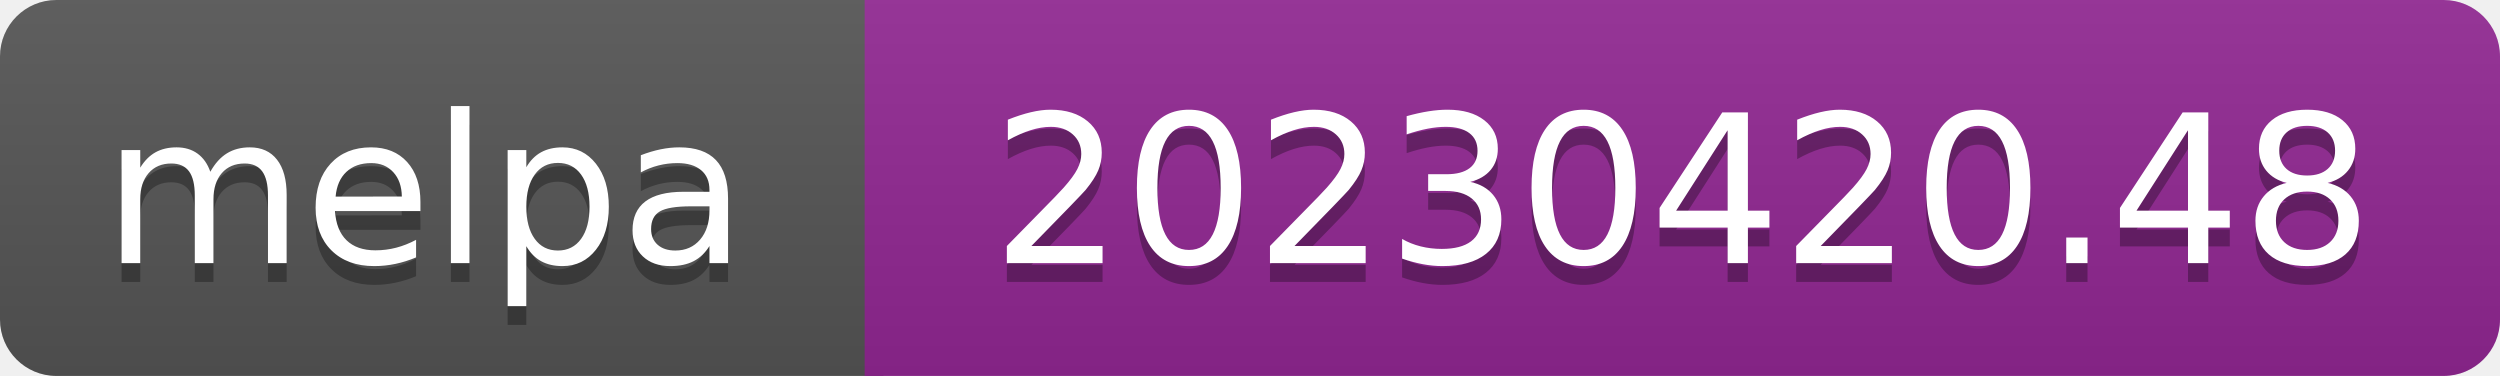
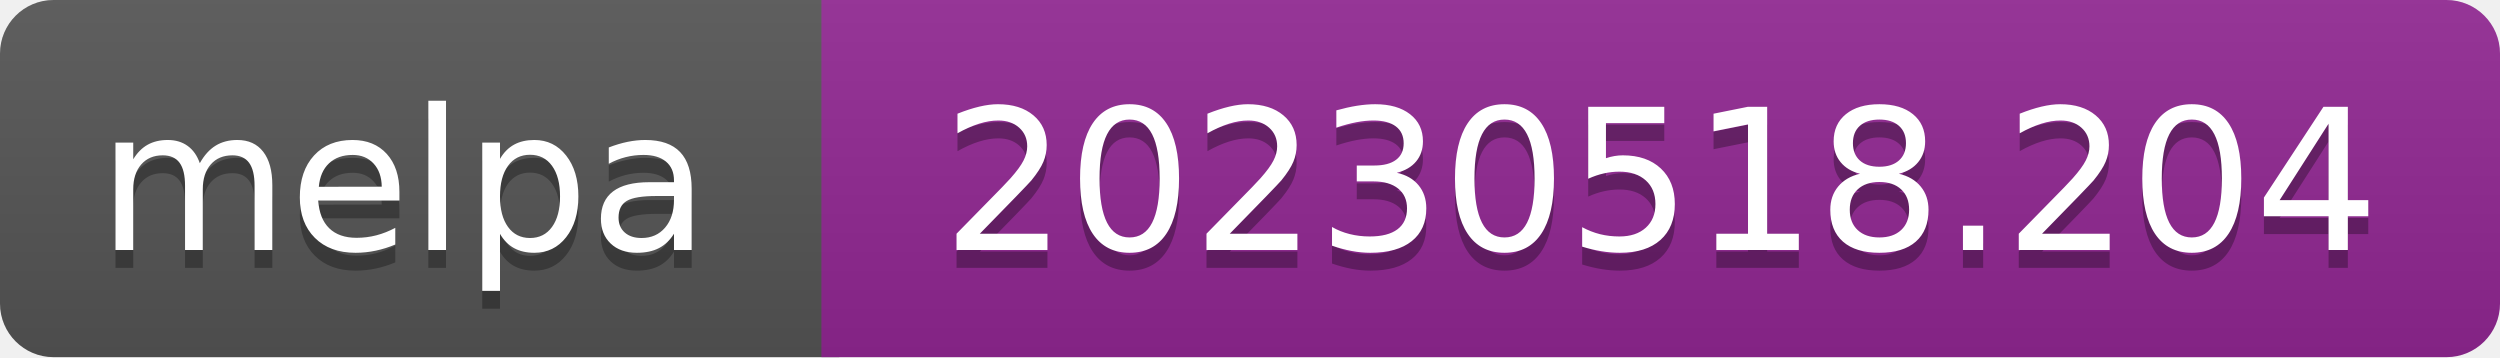
- <svg xmlns="http://www.w3.org/2000/svg" width="133" height="20" role="img" aria-label="melpa: 20230420.48">
+ <svg xmlns="http://www.w3.org/2000/svg" width="140" height="20" role="img" aria-label="melpa: 20230518.204">
  <linearGradient id="s" x2="0" y2="100%">
    <stop offset="0" stop-color="#bbb" stop-opacity=".1" />
    <stop offset="1" stop-opacity=".1" />
  </linearGradient>
  <clipPath id="r">
-     <rect width="133" height="20" rx="3" fill="#fff" />
+     <rect width="140" height="20" rx="3" fill="#fff" />
  </clipPath>
  <g clip-path="url(#r)">
    <rect width="47" height="20" fill="#555" />
-     <rect x="46" width="133" height="20" fill="#922793" />
-     <rect width="133" height="20" fill="url(#s)" />
+     <rect x="46" width="140" height="20" fill="#922793" />
+     <rect width="140" height="20" fill="url(#s)" />
  </g>
  <g fill="#fff" text-anchor="middle" font-family="Verdana,Geneva,DejaVu Sans,sans-serif" font-size="110" text-rendering="geometricPrecision">
    <text aria-hidden="true" x="226" y="150" fill="#010101" fill-opacity=".3" transform="scale(.1)" textLength="343">melpa</text>
    <text x="226" y="140" transform="scale(.1)" fill="#fff" textLength="343">melpa</text>
-     <text aria-hidden="true" x="895" y="150" fill="#010101" fill-opacity=".3" transform="scale(.1)" textLength="735">20230420.48</text>
-     <text x="895" y="140" transform="scale(.1)" fill="#fff" textLength="735">20230420.48</text>
+     <text aria-hidden="true" x="930" y="150" fill="#010101" fill-opacity=".3" transform="scale(.1)" textLength="805">20230518.204</text>
+     <text x="930" y="140" transform="scale(.1)" fill="#fff" textLength="805">20230518.204</text>
  </g>
</svg>
